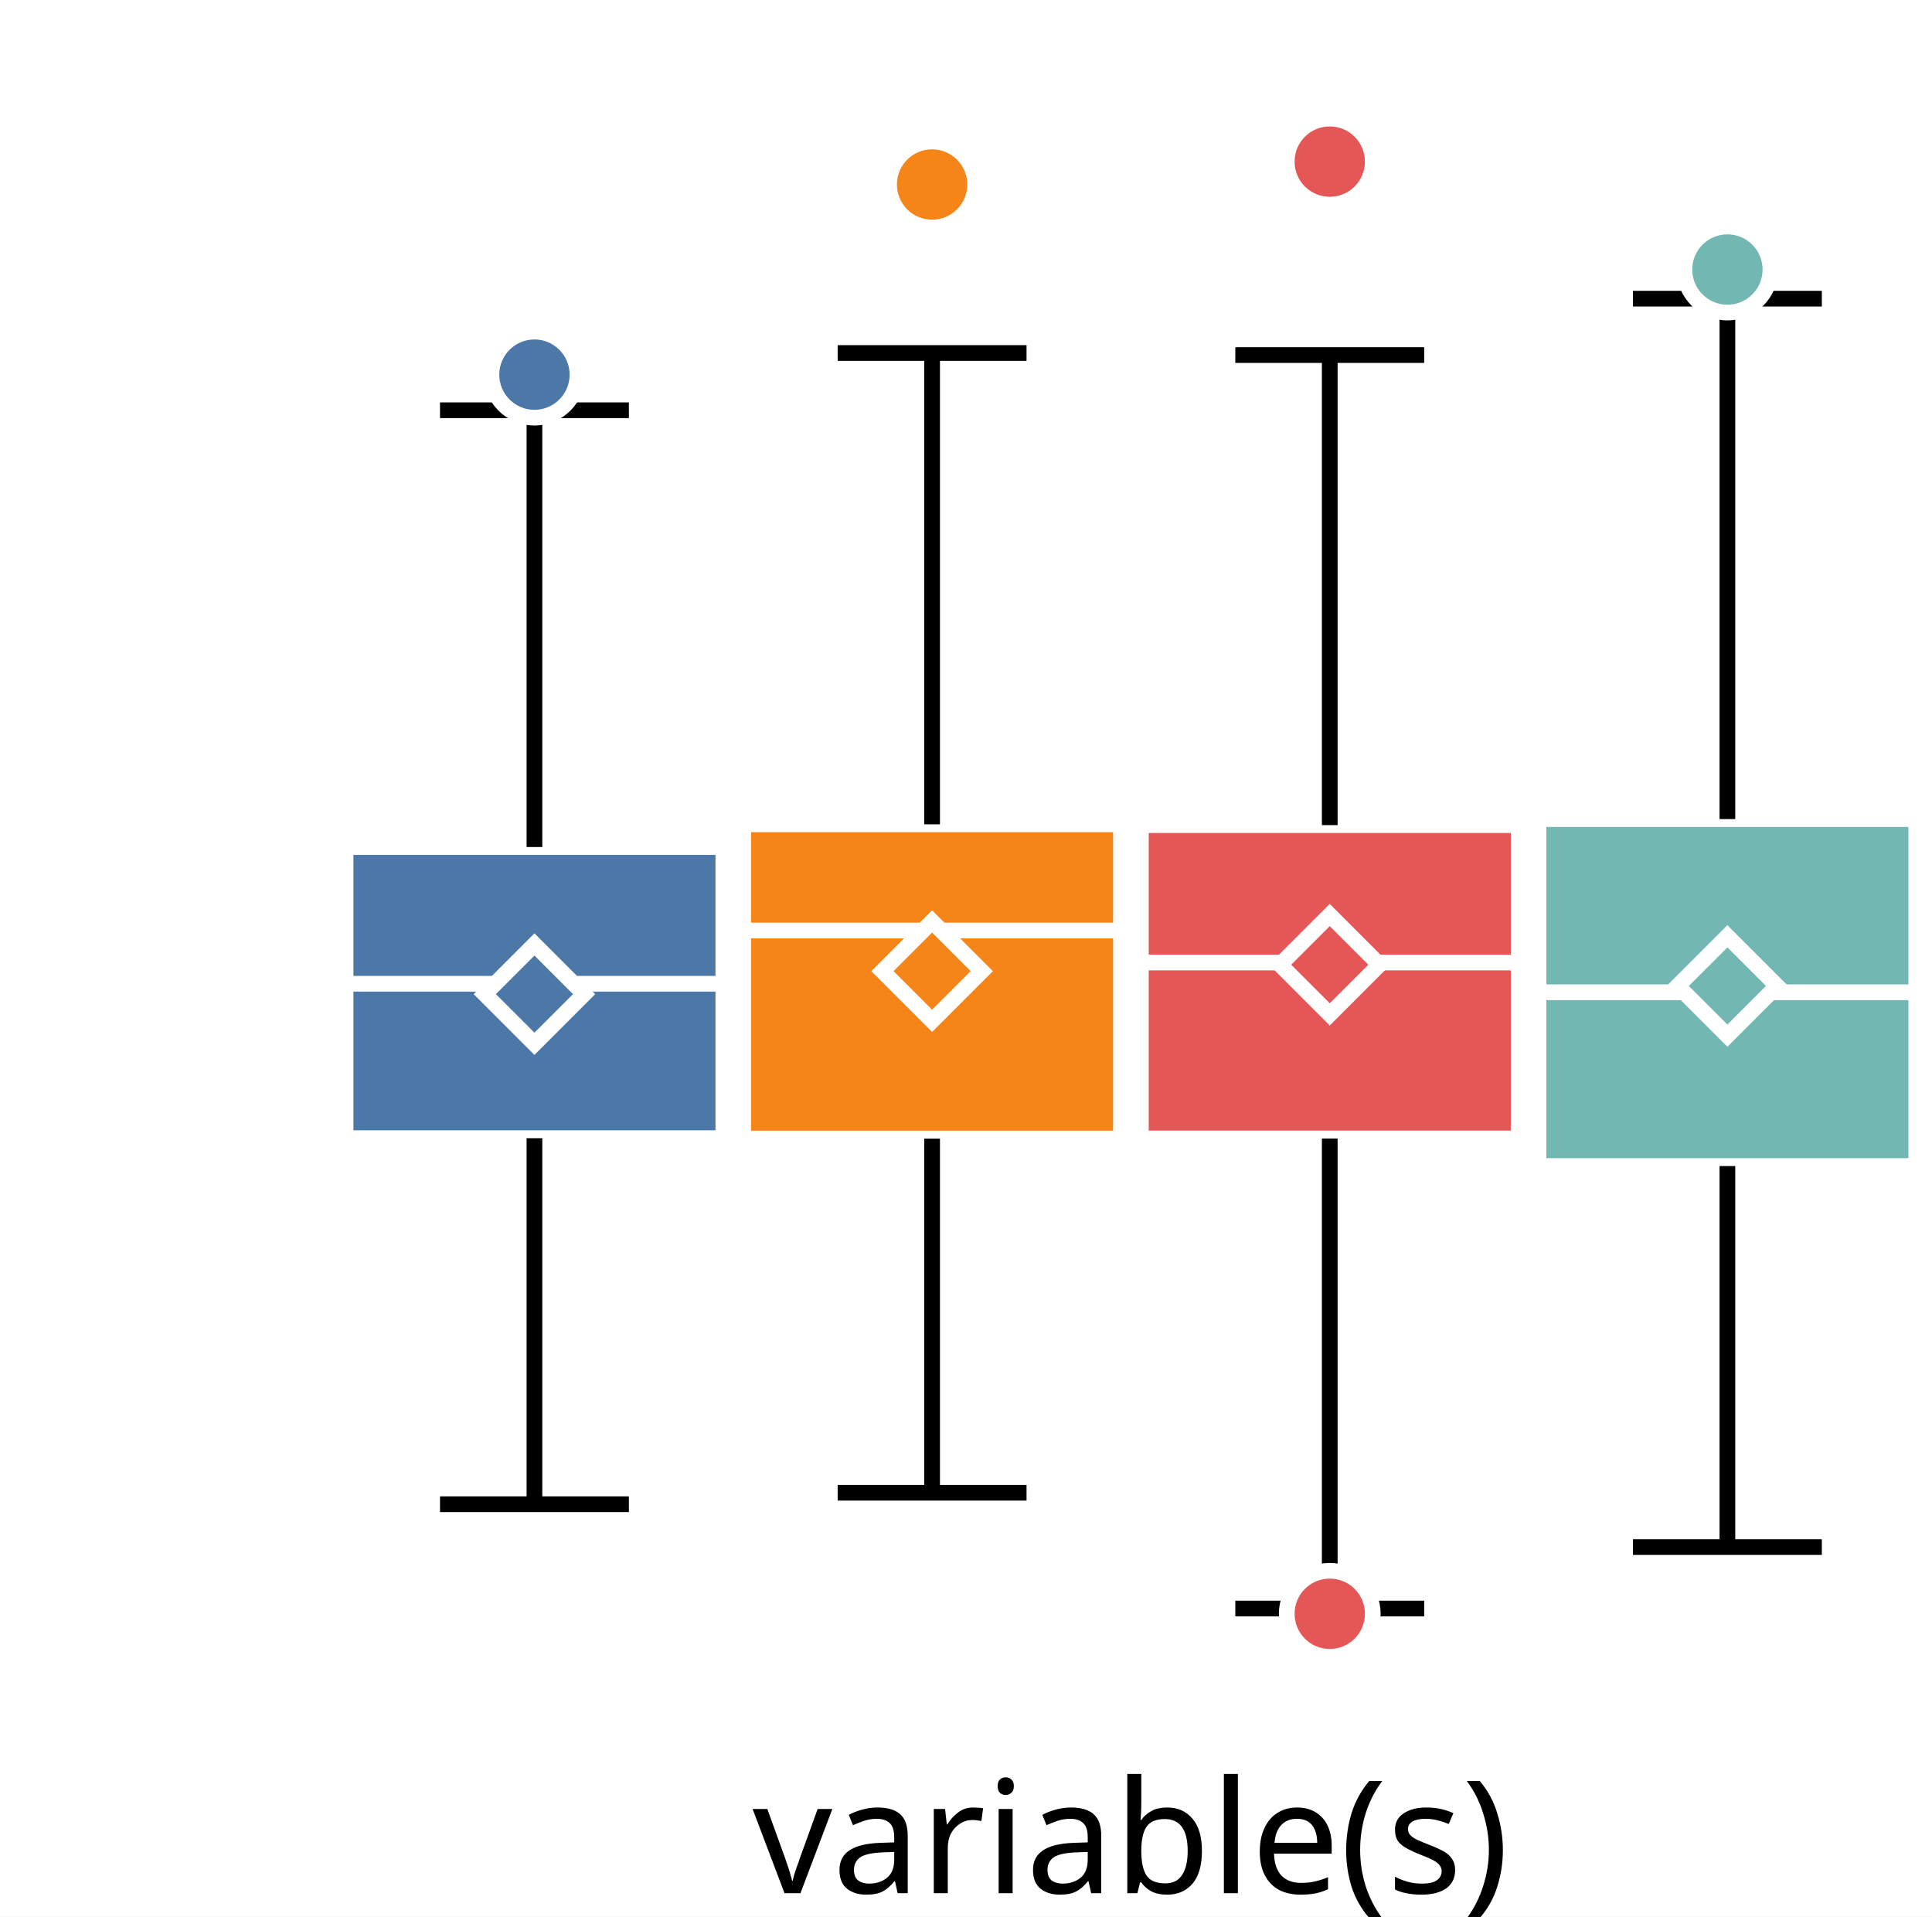
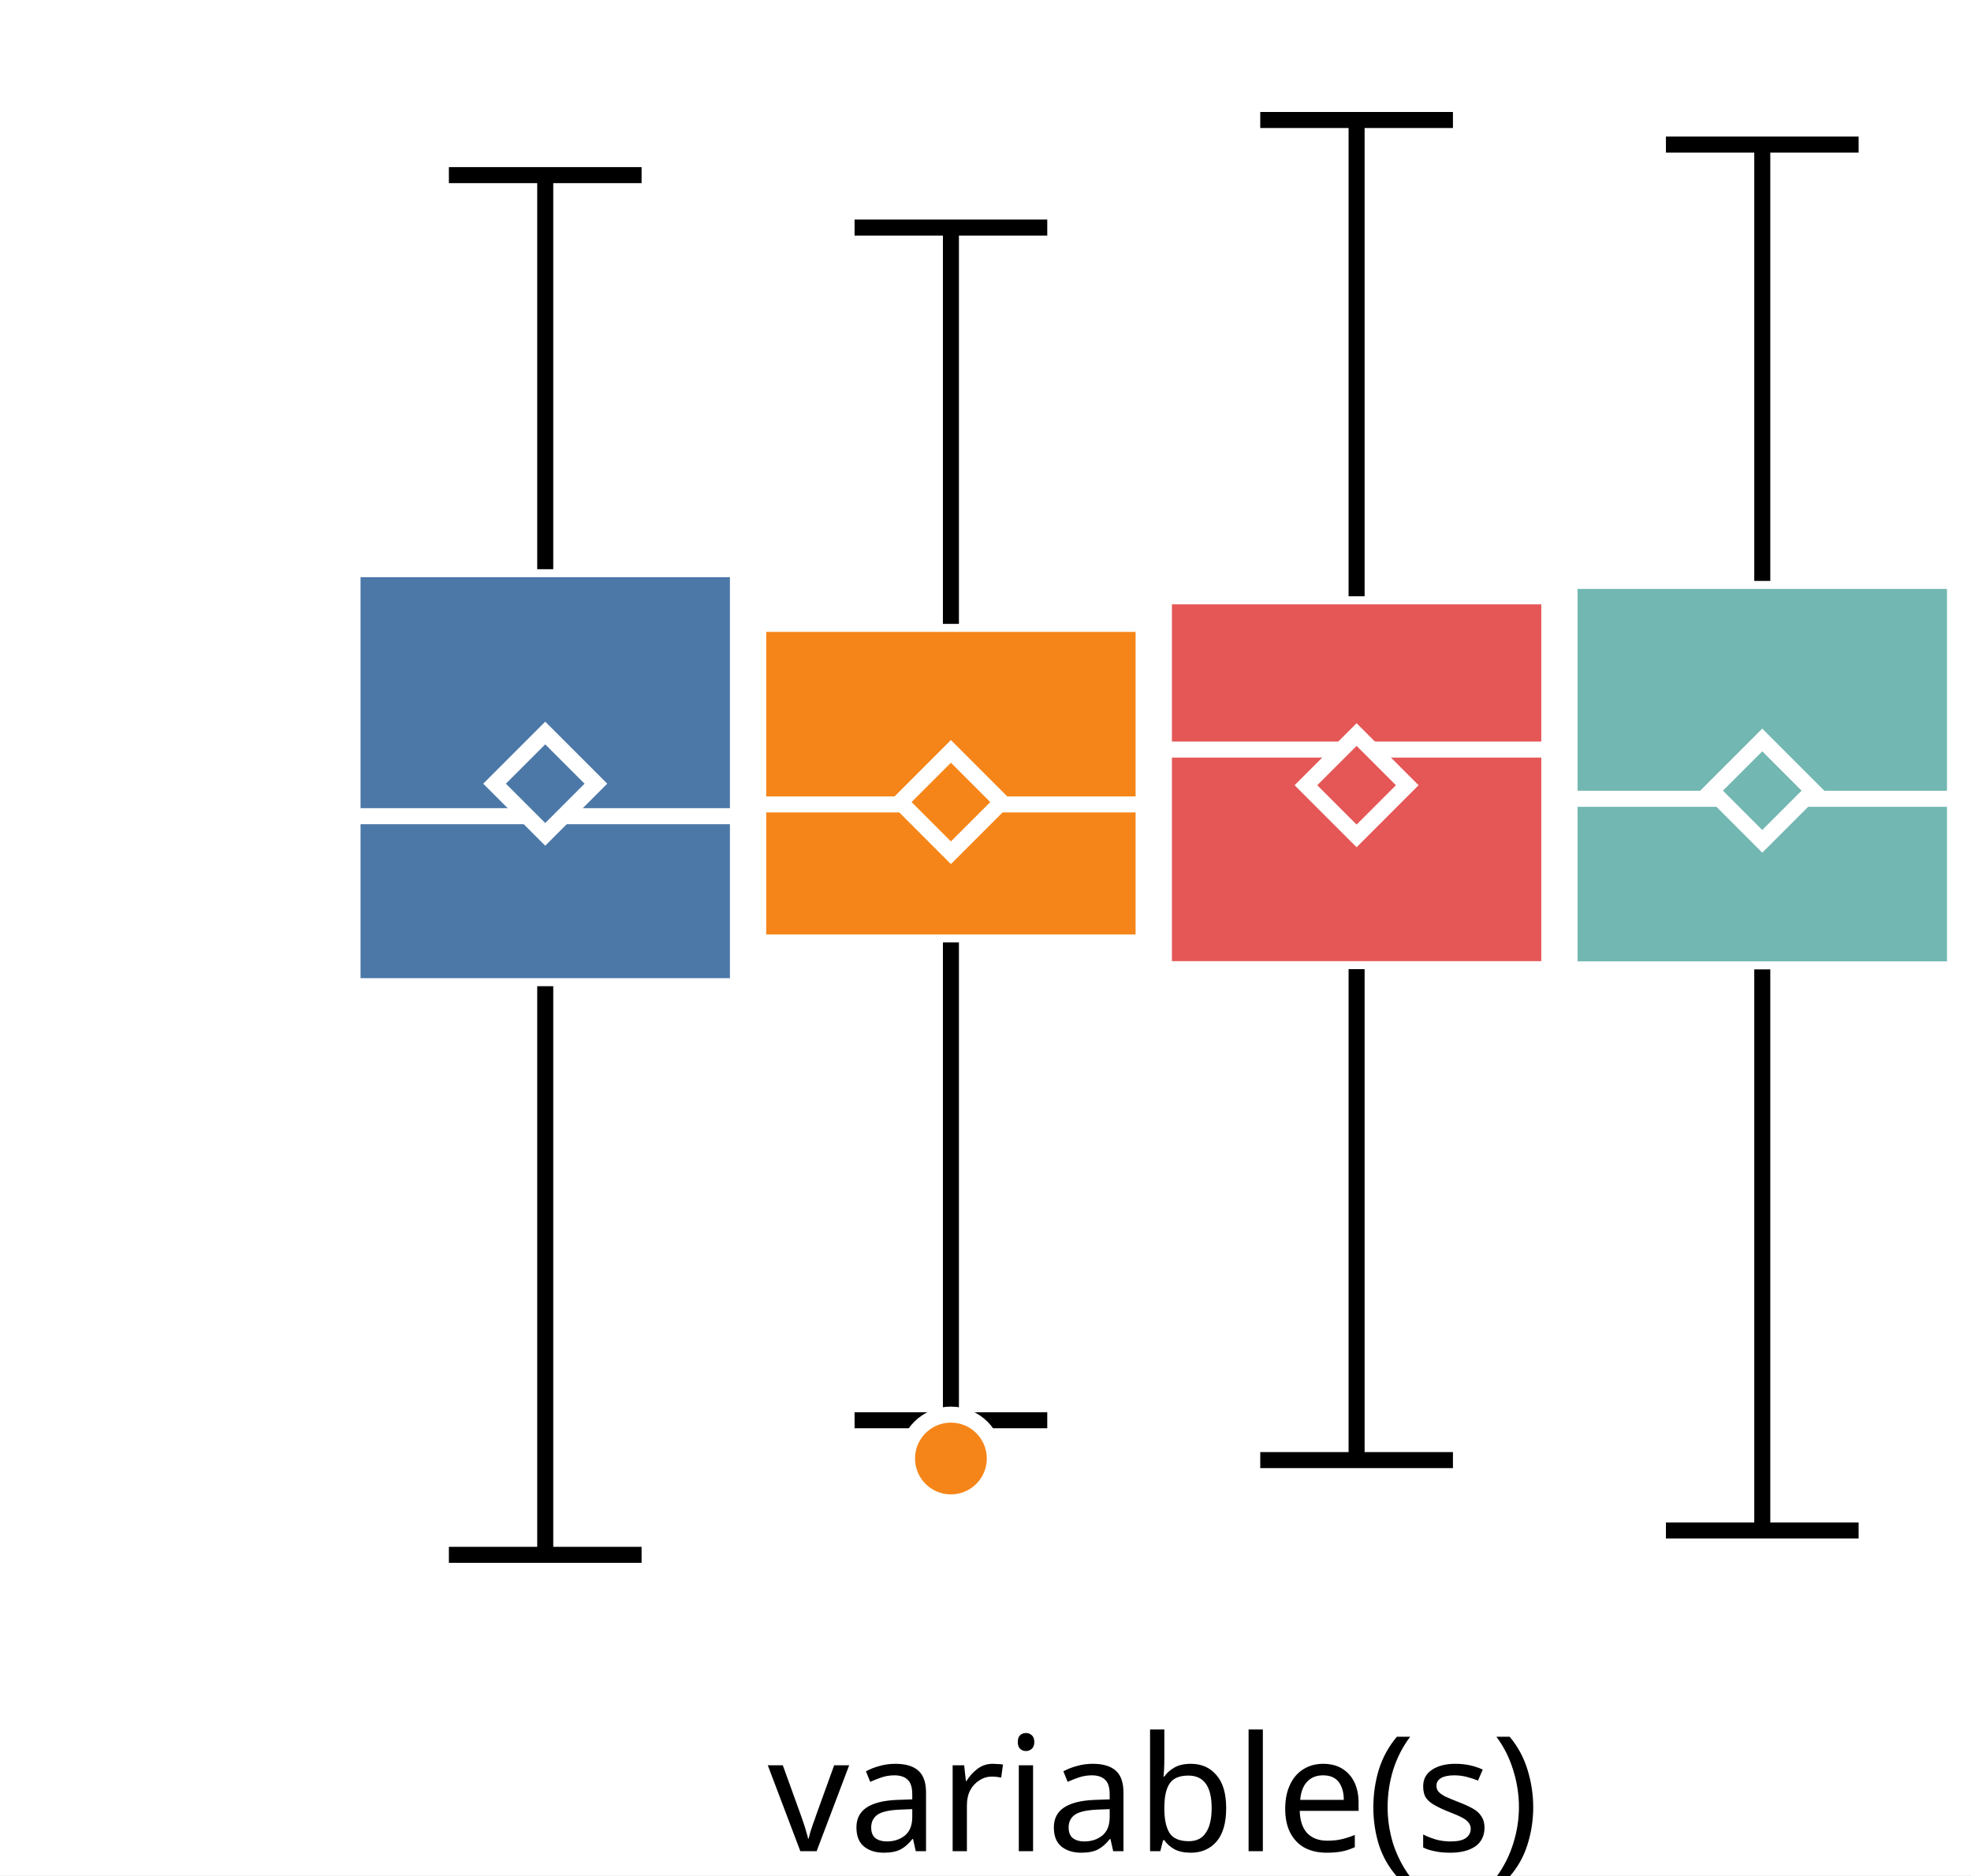
- <svg xmlns="http://www.w3.org/2000/svg" version="1.1" class="marks" width="123" height="122" viewBox="0 0 123 122">
-   <rect width="123" height="122" fill="white" />
-   <g fill="none" stroke-miterlimit="10" transform="translate(22,5)">
+ <svg xmlns="http://www.w3.org/2000/svg" version="1.1" class="marks" width="123" height="117" viewBox="0 0 123 117">
+   <rect width="123" height="117" fill="white" />
+   <g fill="none" stroke-miterlimit="10" transform="translate(22,0)">
    <g class="mark-group role-frame root" role="graphics-object" aria-roledescription="group mark container">
      <g transform="translate(0,0)">
        <path class="background" aria-hidden="true" d="M0,0h100v100h-100Z" />
        <g>
          <g class="mark-group role-axis" role="graphics-symbol" aria-roledescription="axis" aria-label="X-axis for a discrete scale with 1 value: variable(s)">
            <g transform="translate(0.5,100.5)">
              <path class="background" aria-hidden="true" d="M0,0h0v0h0Z" pointer-events="none" />
              <g>
                <g class="mark-rule role-axis-tick" pointer-events="none">
                  <line transform="translate(50,0)" x2="0" y2="5" stroke="white" stroke-width="1.01" opacity="1" />
                </g>
                <g class="mark-text role-axis-label" pointer-events="none">
                  <text text-anchor="middle" transform="translate(49.5,15)" font-family="sans-serif" font-size="10px" font-style="normal" font-weight="400" fill="black" opacity="1">variable(s)</text>
                </g>
              </g>
              <path class="foreground" aria-hidden="true" d="" pointer-events="none" display="none" />
            </g>
          </g>
-           <g class="mark-group role-axis" role="graphics-symbol" aria-roledescription="axis" aria-label="Y-axis for a linear scale with values from −3 to 4">
+           <g class="mark-group role-axis" role="graphics-symbol" aria-roledescription="axis" aria-label="Y-axis for a linear scale with values from −3 to 3">
            <g transform="translate(0.5,0.5)">
              <path class="background" aria-hidden="true" d="M0,0h0v0h0Z" pointer-events="none" />
              <g>
                <g class="mark-rule role-axis-tick" pointer-events="none">
-                   <line transform="translate(0,86)" x2="-5" y2="0" stroke="white" stroke-width="1.01" opacity="1" />
-                   <line transform="translate(0,57)" x2="-5" y2="0" stroke="white" stroke-width="1.01" opacity="1" />
-                   <line transform="translate(0,29)" x2="-5" y2="0" stroke="white" stroke-width="1.01" opacity="1" />
-                   <line transform="translate(0,0)" x2="-5" y2="0" stroke="white" stroke-width="1.01" opacity="1" />
+                   <line transform="translate(0,83)" x2="-5" y2="0" stroke="white" stroke-width="1.01" opacity="1" />
+                   <line transform="translate(0,50)" x2="-5" y2="0" stroke="white" stroke-width="1.01" opacity="1" />
+                   <line transform="translate(0,17)" x2="-5" y2="0" stroke="white" stroke-width="1.01" opacity="1" />
                </g>
                <g class="mark-text role-axis-label" pointer-events="none">
-                   <text text-anchor="end" transform="translate(-7,88.71429)" font-family="sans-serif" font-size="10px" font-style="normal" font-weight="400" fill="white" opacity="1">−2</text>
-                   <text text-anchor="end" transform="translate(-7,60.14286)" font-family="sans-serif" font-size="10px" font-style="normal" font-weight="400" fill="white" opacity="1">0</text>
-                   <text text-anchor="end" transform="translate(-7,31.57143)" font-family="sans-serif" font-size="10px" font-style="normal" font-weight="400" fill="white" opacity="1">2</text>
-                   <text text-anchor="end" transform="translate(-7,3)" font-family="sans-serif" font-size="10px" font-style="normal" font-weight="400" fill="white" opacity="1">4</text>
+                   <text text-anchor="end" transform="translate(-7,86.33333)" font-family="sans-serif" font-size="10px" font-style="normal" font-weight="400" fill="white" opacity="1">−2</text>
+                   <text text-anchor="end" transform="translate(-7,53)" font-family="sans-serif" font-size="10px" font-style="normal" font-weight="400" fill="white" opacity="1">0</text>
+                   <text text-anchor="end" transform="translate(-7,19.66667)" font-family="sans-serif" font-size="10px" font-style="normal" font-weight="400" fill="white" opacity="1">2</text>
                </g>
              </g>
              <path class="foreground" aria-hidden="true" d="" pointer-events="none" display="none" />
            </g>
          </g>
          <g class="mark-group role-scope" role="graphics-object" aria-roledescription="group mark container">
            <g transform="translate(0,0)">
              <path class="background" aria-hidden="true" d="M0,0h0v0h0Z" />
              <g>
                <g class="mark-rect role-mark" role="graphics-symbol" aria-roledescription="rect mark container">
-                   <path d="M0,48.913h24.051v18.533h-24.051Z" fill="#4c78a8" stroke="white" stroke-width="1" opacity="1" />
-                   <path d="M25.316,47.469h24.051v20h-24.051Z" fill="#f58518" stroke="white" stroke-width="1" opacity="1" />
-                   <path d="M50.633,47.518h24.051v19.946h-24.051Z" fill="#e45756" stroke="white" stroke-width="1" opacity="1" />
-                   <path d="M75.949,47.134h24.051v22.083h-24.051Z" fill="#72b7b2" stroke="white" stroke-width="1" opacity="1" />
+                   <path d="M0,35.513h24.051v26.018h-24.051Z" fill="#4c78a8" stroke="white" stroke-width="1" opacity="1" />
+                   <path d="M25.316,38.925h24.051v19.875h-24.051Z" fill="#f58518" stroke="white" stroke-width="1" opacity="1" />
+                   <path d="M50.633,37.203h24.051v23.264h-24.051Z" fill="#e45756" stroke="white" stroke-width="1" opacity="1" />
+                   <path d="M75.949,36.244h24.051v24.237h-24.051Z" fill="#72b7b2" stroke="white" stroke-width="1" opacity="1" />
                </g>
                <g class="mark-rule role-mark" role="graphics-symbol" aria-roledescription="rule mark container">
-                   <line transform="translate(0,57.61597)" x2="24.051" y2="0" fill="#4c78a8" stroke="white" stroke-width="1" opacity="1" />
-                   <line transform="translate(25.31646,54.2274)" x2="24.051" y2="0" fill="#f58518" stroke="white" stroke-width="1" opacity="1" />
-                   <line transform="translate(50.63291,56.26429)" x2="24.051" y2="0" fill="#e45756" stroke="white" stroke-width="1" opacity="1" />
-                   <line transform="translate(75.94937,58.15751)" x2="24.051" y2="0" fill="#72b7b2" stroke="white" stroke-width="1" opacity="1" />
+                   <line transform="translate(0,50.92296)" x2="24.051" y2="0" fill="#4c78a8" stroke="white" stroke-width="1" opacity="1" />
+                   <line transform="translate(25.31646,50.18838)" x2="24.051" y2="0" fill="#f58518" stroke="white" stroke-width="1" opacity="1" />
+                   <line transform="translate(50.63291,46.76732)" x2="24.051" y2="0" fill="#e45756" stroke="white" stroke-width="1" opacity="1" />
+                   <line transform="translate(75.94937,49.83799)" x2="24.051" y2="0" fill="#72b7b2" stroke="white" stroke-width="1" opacity="1" />
                </g>
                <g class="mark-symbol role-mark" role="graphics-symbol" aria-roledescription="symbol mark container">
-                   <path transform="translate(12.02532,58.27646)" d="M-3.162,0L0,-3.162L3.162,0L0,3.162Z" fill="#4c78a8" stroke="white" stroke-width="1" opacity="1" />
-                   <path transform="translate(37.34177,56.81241)" d="M-3.162,0L0,-3.162L3.162,0L0,3.162Z" fill="#f58518" stroke="white" stroke-width="1" opacity="1" />
-                   <path transform="translate(62.65823,56.40398)" d="M-3.162,0L0,-3.162L3.162,0L0,3.162Z" fill="#e45756" stroke="white" stroke-width="1" opacity="1" />
-                   <path transform="translate(87.97468,57.75714)" d="M-3.162,0L0,-3.162L3.162,0L0,3.162Z" fill="#72b7b2" stroke="white" stroke-width="1" opacity="1" />
+                   <path transform="translate(12.02532,48.89546)" d="M-3.162,0L0,-3.162L3.162,0L0,3.162Z" fill="#4c78a8" stroke="white" stroke-width="1" opacity="1" />
+                   <path transform="translate(37.34177,50.04231)" d="M-3.162,0L0,-3.162L3.162,0L0,3.162Z" fill="#f58518" stroke="white" stroke-width="1" opacity="1" />
+                   <path transform="translate(62.65823,48.99193)" d="M-3.162,0L0,-3.162L3.162,0L0,3.162Z" fill="#e45756" stroke="white" stroke-width="1" opacity="1" />
+                   <path transform="translate(87.97468,49.33)" d="M-3.162,0L0,-3.162L3.162,0L0,3.162Z" fill="#72b7b2" stroke="white" stroke-width="1" opacity="1" />
                </g>
                <g class="mark-rule role-mark" role="graphics-symbol" aria-roledescription="rule mark container">
-                   <line transform="translate(12.02532,67.4459)" x2="0" y2="23.298" fill="#4c78a8" stroke="black" stroke-width="1" stroke-dasharray="0" opacity="1" />
-                   <line transform="translate(37.34177,67.46953)" x2="0" y2="22.542" fill="#f58518" stroke="black" stroke-width="1" stroke-dasharray="0" opacity="1" />
-                   <line transform="translate(62.65823,67.46392)" x2="0" y2="29.919" fill="#e45756" stroke="black" stroke-width="1" stroke-dasharray="0" opacity="1" />
-                   <line transform="translate(87.97468,69.21704)" x2="0" y2="24.253" fill="#72b7b2" stroke="black" stroke-width="1" stroke-dasharray="0" opacity="1" />
+                   <line transform="translate(12.02532,61.53094)" x2="0" y2="35.478" fill="#4c78a8" stroke="black" stroke-width="1" stroke-dasharray="0" opacity="1" />
+                   <line transform="translate(37.34177,58.7996)" x2="0" y2="29.812" fill="#f58518" stroke="black" stroke-width="1" stroke-dasharray="0" opacity="1" />
+                   <line transform="translate(62.65823,60.46614)" x2="0" y2="30.632" fill="#e45756" stroke="black" stroke-width="1" stroke-dasharray="0" opacity="1" />
+                   <line transform="translate(87.97468,60.48142)" x2="0" y2="35.007" fill="#72b7b2" stroke="black" stroke-width="1" stroke-dasharray="0" opacity="1" />
                </g>
                <g class="mark-rule role-mark" role="graphics-symbol" aria-roledescription="rule mark container">
-                   <line transform="translate(12.02532,48.91254)" x2="0" y2="-27.8" fill="#4c78a8" stroke="black" stroke-width="1" stroke-dasharray="0" opacity="1" />
-                   <line transform="translate(37.34177,47.46932)" x2="0" y2="-30" fill="#f58518" stroke="black" stroke-width="1" stroke-dasharray="0" opacity="1" />
-                   <line transform="translate(62.65823,47.51793)" x2="0" y2="-29.919" fill="#e45756" stroke="black" stroke-width="1" stroke-dasharray="0" opacity="1" />
-                   <line transform="translate(87.97468,47.13441)" x2="0" y2="-33.124" fill="#72b7b2" stroke="black" stroke-width="1" stroke-dasharray="0" opacity="1" />
+                   <line transform="translate(12.02532,35.51323)" x2="0" y2="-24.587" fill="#4c78a8" stroke="black" stroke-width="1" stroke-dasharray="0" opacity="1" />
+                   <line transform="translate(37.34177,38.92495)" x2="0" y2="-24.727" fill="#f58518" stroke="black" stroke-width="1" stroke-dasharray="0" opacity="1" />
+                   <line transform="translate(62.65823,37.20259)" x2="0" y2="-29.716" fill="#e45756" stroke="black" stroke-width="1" stroke-dasharray="0" opacity="1" />
+                   <line transform="translate(87.97468,36.24425)" x2="0" y2="-27.223" fill="#72b7b2" stroke="black" stroke-width="1" stroke-dasharray="0" opacity="1" />
                </g>
                <g class="mark-rule role-mark lower_fence" role="graphics-symbol" aria-roledescription="rule mark container">
-                   <line transform="translate(6.012658,90.74433)" x2="12.025" y2="0" fill="#4c78a8" stroke="black" stroke-width="1" opacity="1" />
-                   <line transform="translate(31.32911,90.01159)" x2="12.025" y2="0" fill="#f58518" stroke="black" stroke-width="1" opacity="1" />
-                   <line transform="translate(56.64557,97.3829)" x2="12.025" y2="0" fill="#e45756" stroke="black" stroke-width="1" opacity="1" />
-                   <line transform="translate(81.96203,93.46998)" x2="12.025" y2="0" fill="#72b7b2" stroke="black" stroke-width="1" opacity="1" />
+                   <line transform="translate(6.012658,97.00876)" x2="12.025" y2="0" fill="#4c78a8" stroke="black" stroke-width="1" opacity="1" />
+                   <line transform="translate(31.32911,88.61158)" x2="12.025" y2="0" fill="#f58518" stroke="black" stroke-width="1" opacity="1" />
+                   <line transform="translate(56.64557,91.09797)" x2="12.025" y2="0" fill="#e45756" stroke="black" stroke-width="1" opacity="1" />
+                   <line transform="translate(81.96203,95.48827)" x2="12.025" y2="0" fill="#72b7b2" stroke="black" stroke-width="1" opacity="1" />
                </g>
                <g class="mark-rule role-mark upper_fence" role="graphics-symbol" aria-roledescription="rule mark container">
-                   <line transform="translate(6.012658,21.1125)" x2="12.025" y2="0" fill="#4c78a8" stroke="black" stroke-width="1" opacity="1" />
-                   <line transform="translate(31.32911,17.469)" x2="12.025" y2="0" fill="#f58518" stroke="black" stroke-width="1" opacity="1" />
-                   <line transform="translate(56.64557,17.59894)" x2="12.025" y2="0" fill="#e45756" stroke="black" stroke-width="1" opacity="1" />
-                   <line transform="translate(81.96203,14.01048)" x2="12.025" y2="0" fill="#72b7b2" stroke="black" stroke-width="1" opacity="1" />
+                   <line transform="translate(6.012658,10.92637)" x2="12.025" y2="0" fill="#4c78a8" stroke="black" stroke-width="1" opacity="1" />
+                   <line transform="translate(31.32911,14.19797)" x2="12.025" y2="0" fill="#f58518" stroke="black" stroke-width="1" opacity="1" />
+                   <line transform="translate(56.64557,7.486805)" x2="12.025" y2="0" fill="#e45756" stroke="black" stroke-width="1" opacity="1" />
+                   <line transform="translate(81.96203,9.02101)" x2="12.025" y2="0" fill="#72b7b2" stroke="black" stroke-width="1" opacity="1" />
                </g>
              </g>
              <path class="foreground" aria-hidden="true" d="" display="none" />
            </g>
          </g>
          <g class="mark-group role-scope" role="graphics-object" aria-roledescription="group mark container">
            <g transform="translate(0,0)">
              <path class="background" aria-hidden="true" d="M0,0h0v0h0Z" />
              <g>
                <g class="mark-symbol role-mark" role="graphics-symbol" aria-roledescription="symbol mark container">
-                   <path transform="translate(12.02532,18.84579)" d="M2.739,0A2.739,2.739,0,1,1,-2.739,0A2.739,2.739,0,1,1,2.739,0" fill="#4c78a8" stroke="white" stroke-width="1" opacity="1" />
-                   <path transform="translate(37.34177,6.744179)" d="M2.739,0A2.739,2.739,0,1,1,-2.739,0A2.739,2.739,0,1,1,2.739,0" fill="#f58518" stroke="white" stroke-width="1" opacity="1" />
-                   <path transform="translate(62.65823,5.286673)" d="M2.739,0A2.739,2.739,0,1,1,-2.739,0A2.739,2.739,0,1,1,2.739,0" fill="#e45756" stroke="white" stroke-width="1" opacity="1" />
-                   <path transform="translate(62.65823,97.71647)" d="M2.739,0A2.739,2.739,0,1,1,-2.739,0A2.739,2.739,0,1,1,2.739,0" fill="#e45756" stroke="white" stroke-width="1" opacity="1" />
-                   <path transform="translate(87.97468,12.1561)" d="M2.739,0A2.739,2.739,0,1,1,-2.739,0A2.739,2.739,0,1,1,2.739,0" fill="#72b7b2" stroke="white" stroke-width="1" opacity="1" />
+                   <path transform="translate(37.34177,90.9987)" d="M2.739,0A2.739,2.739,0,1,1,-2.739,0A2.739,2.739,0,1,1,2.739,0" fill="#f58518" stroke="white" stroke-width="1" opacity="1" />
                </g>
              </g>
              <path class="foreground" aria-hidden="true" d="" display="none" />
            </g>
          </g>
        </g>
        <path class="foreground" aria-hidden="true" d="" display="none" />
      </g>
    </g>
  </g>
</svg>
